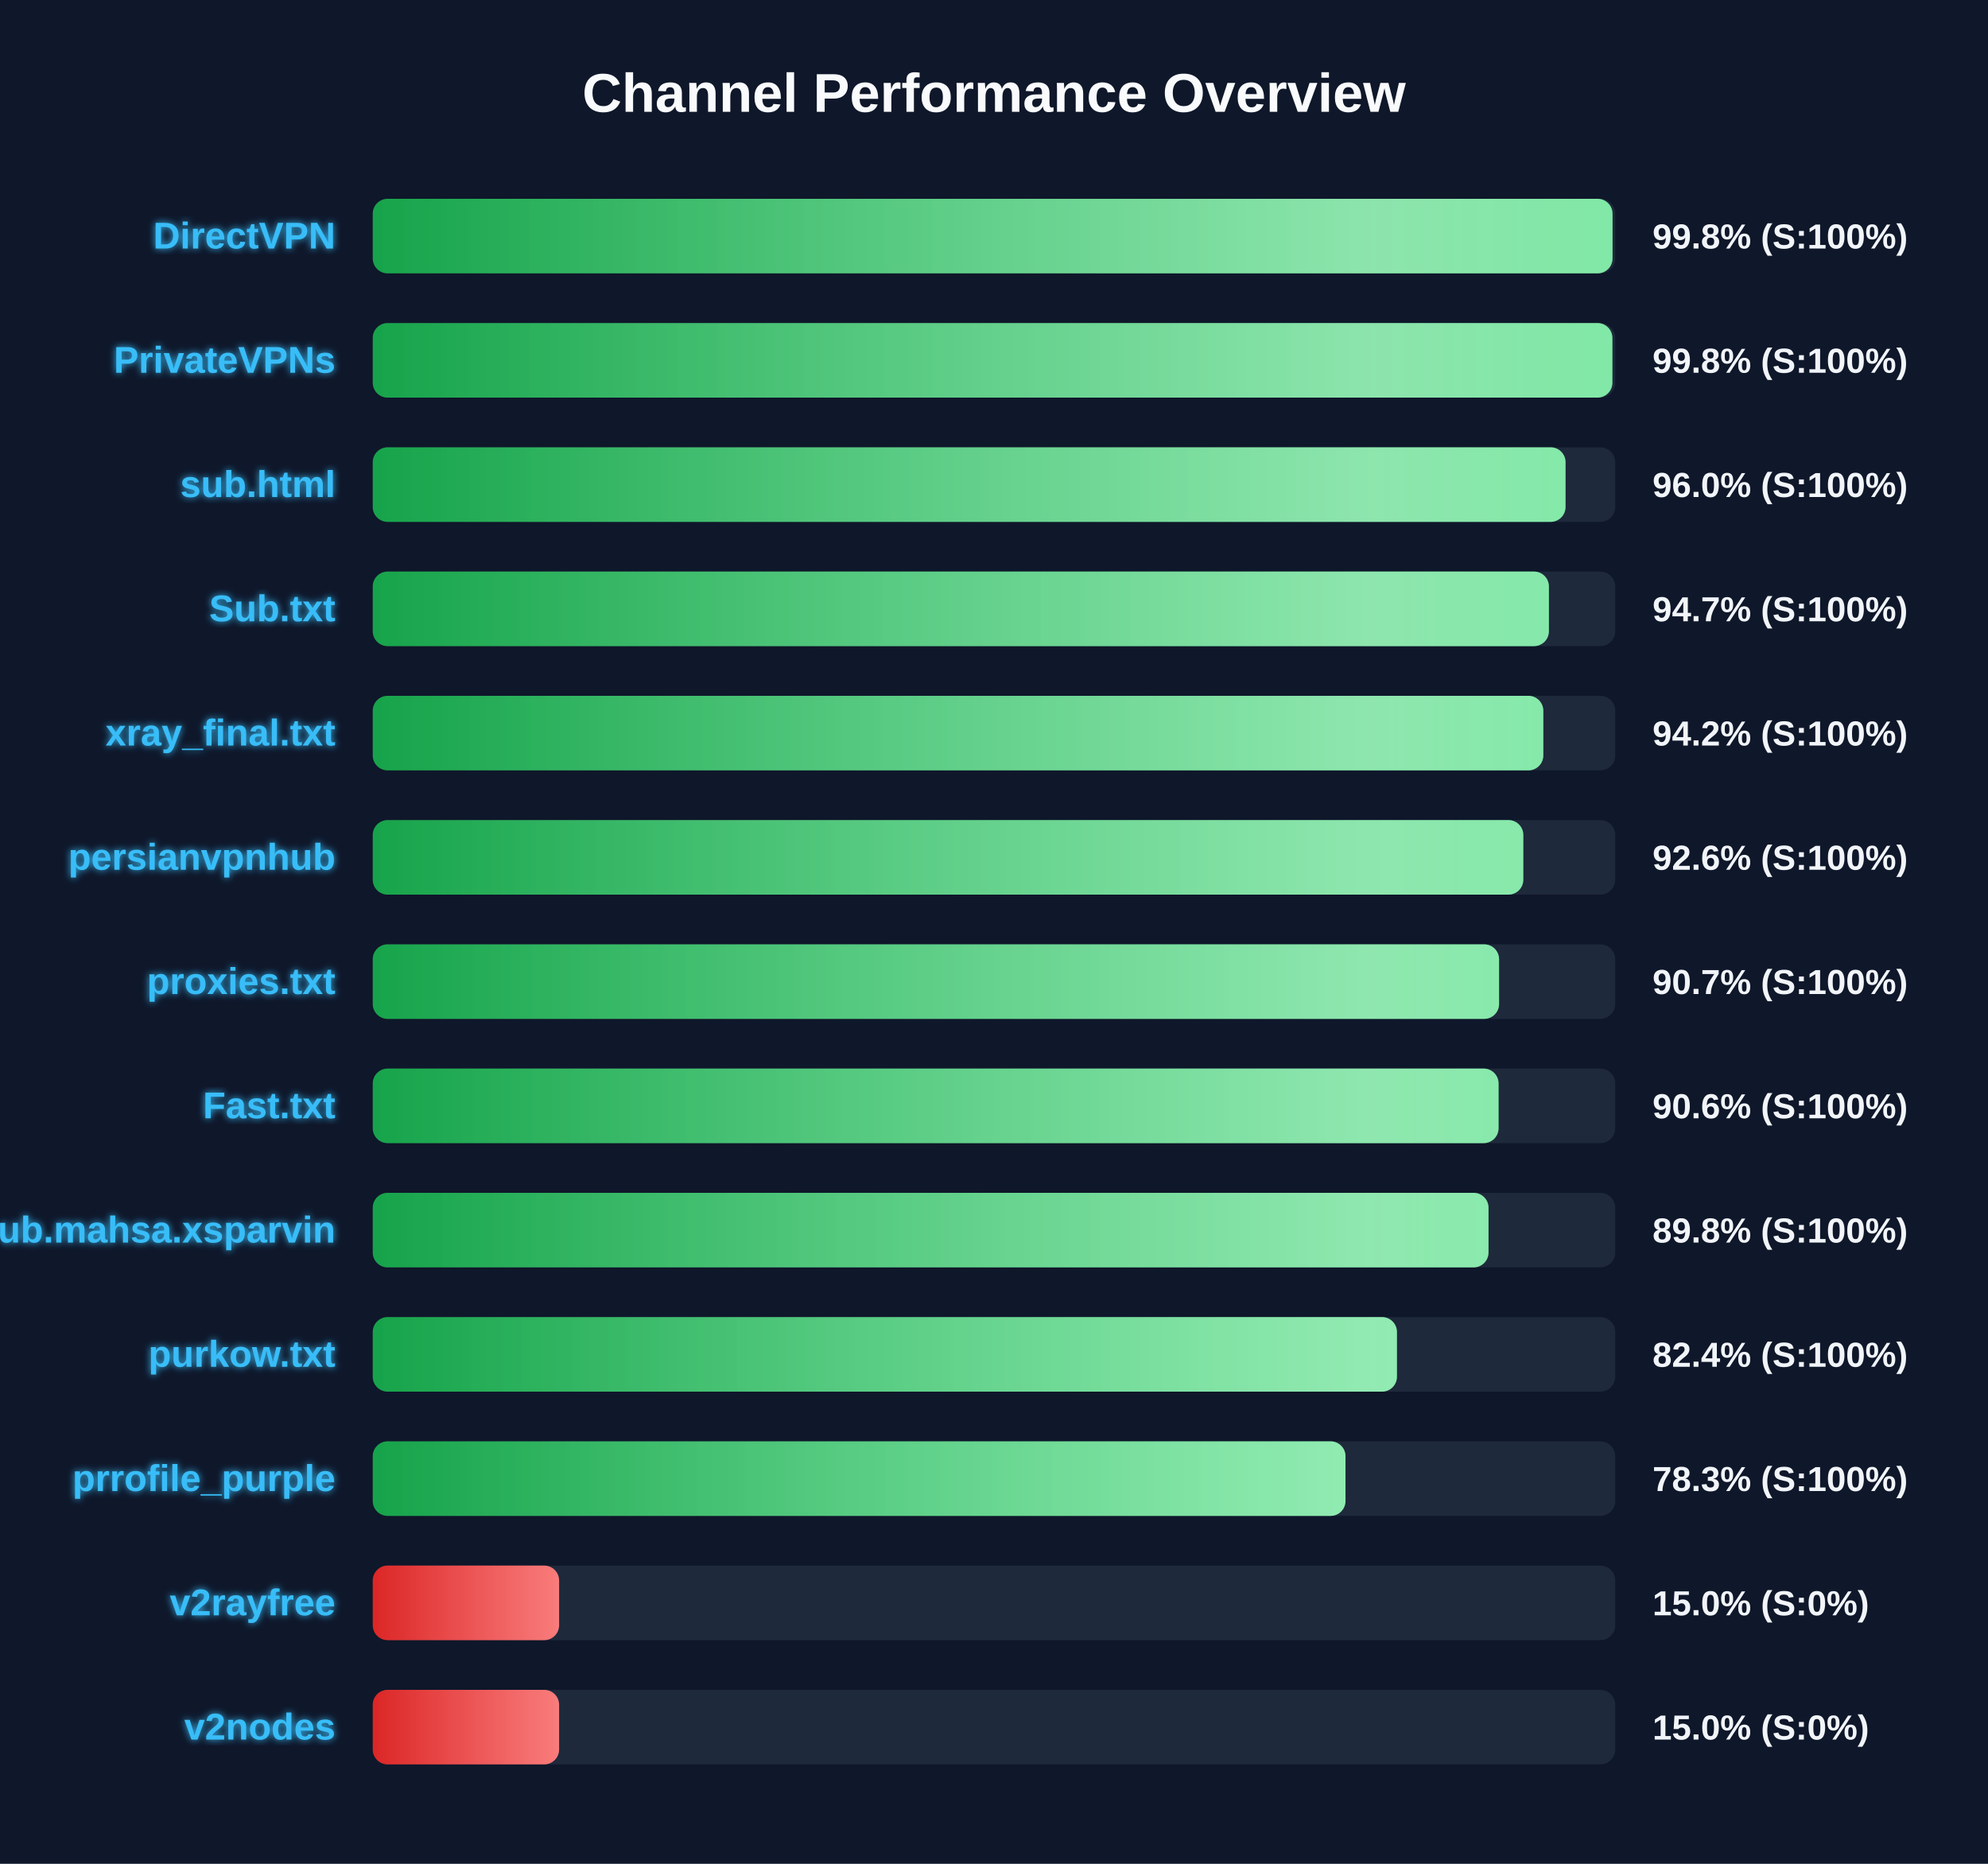
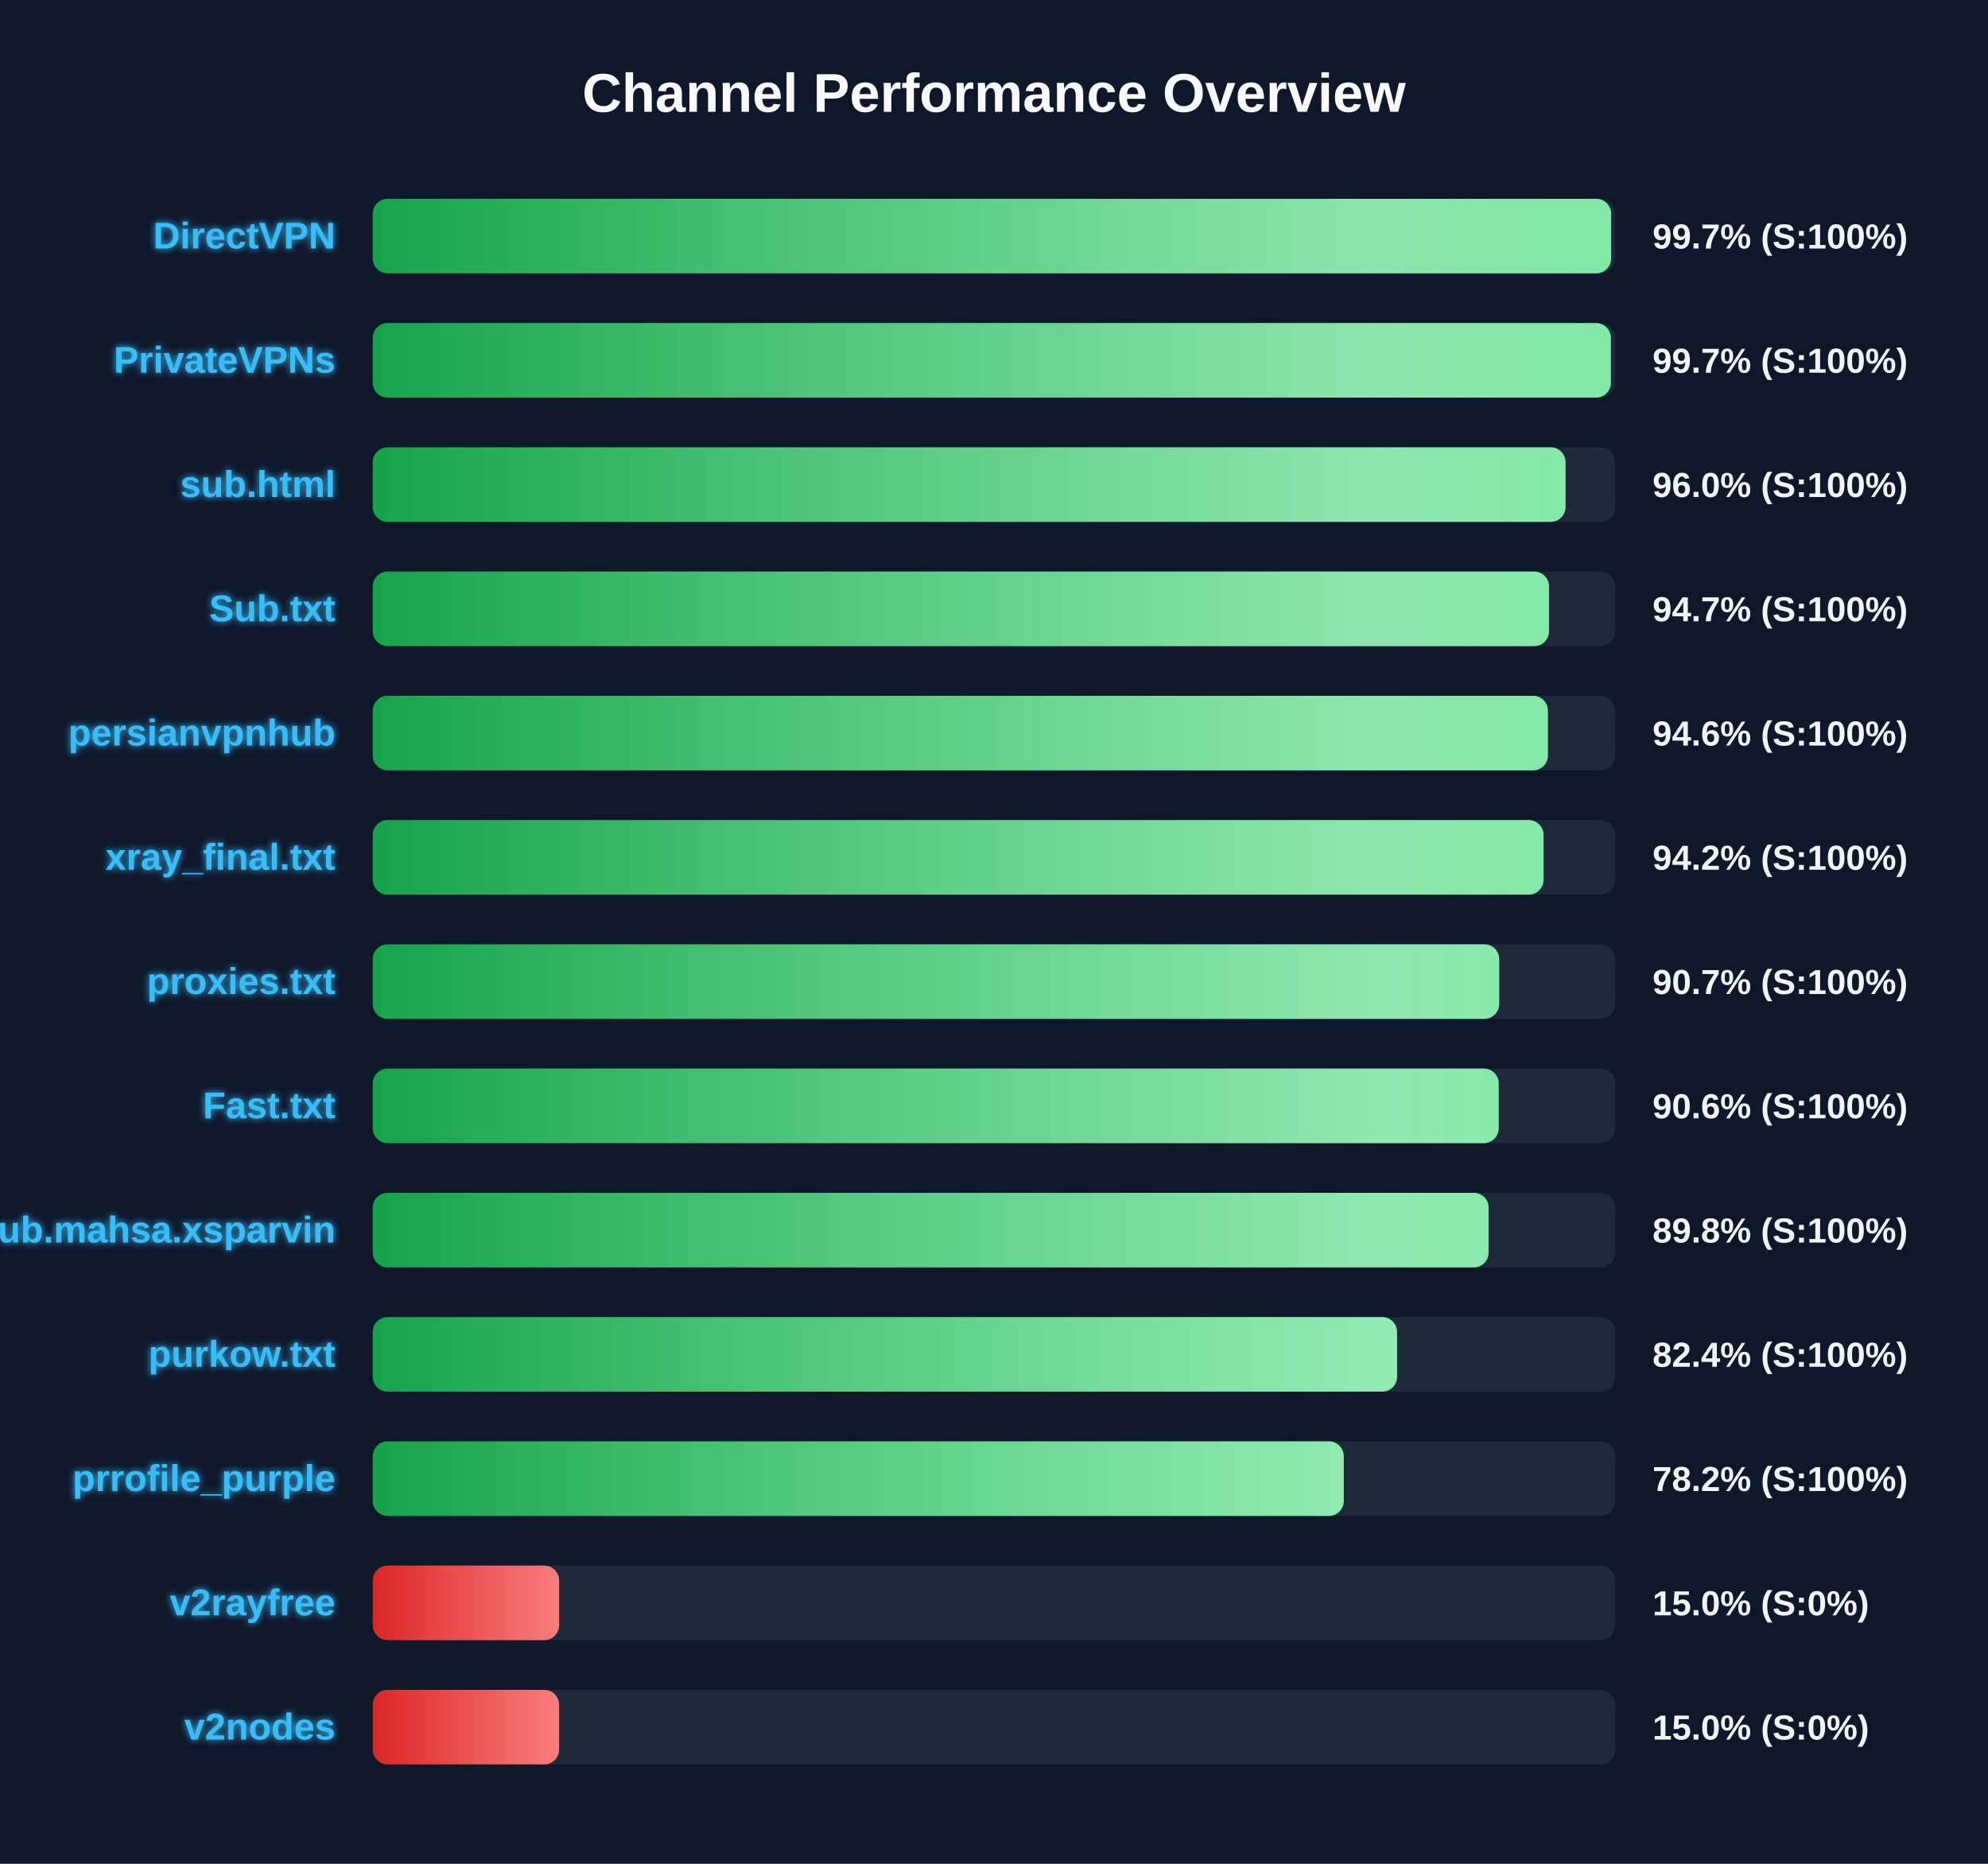
<svg xmlns="http://www.w3.org/2000/svg" width="800" height="750" version="1.1">
  <defs>
    <linearGradient id="grad-green" x1="0%" y1="0%" x2="100%" y2="0%">
      <stop offset="0%" stop-color="#16a34a" />
      <stop offset="100%" stop-color="#4ade80" />
    </linearGradient>
    <linearGradient id="grad-yellow" x1="0%" y1="0%" x2="100%" y2="0%">
      <stop offset="0%" stop-color="#ca8a04" />
      <stop offset="100%" stop-color="#fde047" />
    </linearGradient>
    <linearGradient id="grad-red" x1="0%" y1="0%" x2="100%" y2="0%">
      <stop offset="0%" stop-color="#dc2626" />
      <stop offset="100%" stop-color="#f87171" />
    </linearGradient>
    <linearGradient id="shimmer" x1="0%" y1="0%" x2="100%" y2="0%">
      <stop offset="0%" stop-color="rgba(255,255,255,0)" />
      <stop offset="50%" stop-color="rgba(255,255,255,0.4)" />
      <stop offset="100%" stop-color="rgba(255,255,255,0)" />
    </linearGradient>
    <filter id="glow" x="-20%" y="-20%" width="140%" height="140%">
      <feGaussianBlur stdDeviation="1.5" result="blur" />
      <feComposite in="SourceGraphic" in2="blur" operator="over" />
    </filter>
  </defs>
  <style>
        .bg-rect { fill: #0f172a; }
        .title { font: bold 22px 'Segoe UI', Arial, sans-serif; fill: #f8fafc; }
        .row { font: bold 15px 'Segoe UI', Arial, sans-serif; fill: #38bdf8; filter: url(#glow); }
        .score { font: bold 14px 'Segoe UI', Arial, sans-serif; fill: #f1f5f9; }
        @keyframes shimmer-anim {
            0% { transform: translateX(-100%); }
            100% { transform: translateX(200%); }
        }
        .shimmer-rect {
            animation: shimmer-anim 2.5s infinite linear;
        }
    </style>
  <rect width="100%" height="100%" class="bg-rect" />
  <text x="400" y="45" text-anchor="middle" class="title">Channel Performance Overview</text>
  <rect x="150" y="80" width="500" height="30" fill="#1e293b" rx="6" />
  <clipPath id="clip-0">
-     <rect x="150" y="80" width="498.9" height="30" rx="6" />
+     <rect x="150" y="80" width="498.35" height="30" rx="6" />
  </clipPath>
-   <rect x="150" y="80" width="498.9" height="30" fill="url(#grad-green)" rx="6" />
+   <rect x="150" y="80" width="498.35" height="30" fill="url(#grad-green)" rx="6" />
  <g clip-path="url(#clip-0)">
    <rect x="150" y="80" width="100%" height="30" fill="url(#shimmer)" class="shimmer-rect" />
  </g>
  <text x="135" y="100" text-anchor="end" class="row">DirectVPN</text>
-   <text x="665" y="100" text-anchor="start" class="score">99.8% (S:100%)</text>
+   <text x="665" y="100" text-anchor="start" class="score">99.7% (S:100%)</text>
  <rect x="150" y="130" width="500" height="30" fill="#1e293b" rx="6" />
  <clipPath id="clip-1">
-     <rect x="150" y="130" width="498.85" height="30" rx="6" />
+     <rect x="150" y="130" width="498.25" height="30" rx="6" />
  </clipPath>
-   <rect x="150" y="130" width="498.85" height="30" fill="url(#grad-green)" rx="6" />
+   <rect x="150" y="130" width="498.25" height="30" fill="url(#grad-green)" rx="6" />
  <g clip-path="url(#clip-1)">
    <rect x="150" y="130" width="100%" height="30" fill="url(#shimmer)" class="shimmer-rect" />
  </g>
  <text x="135" y="150" text-anchor="end" class="row">PrivateVPNs</text>
-   <text x="665" y="150" text-anchor="start" class="score">99.8% (S:100%)</text>
+   <text x="665" y="150" text-anchor="start" class="score">99.7% (S:100%)</text>
  <rect x="150" y="180" width="500" height="30" fill="#1e293b" rx="6" />
  <clipPath id="clip-2">
    <rect x="150" y="180" width="480.0" height="30" rx="6" />
  </clipPath>
  <rect x="150" y="180" width="480.0" height="30" fill="url(#grad-green)" rx="6" />
  <g clip-path="url(#clip-2)">
    <rect x="150" y="180" width="100%" height="30" fill="url(#shimmer)" class="shimmer-rect" />
  </g>
  <text x="135" y="200" text-anchor="end" class="row">sub.html</text>
  <text x="665" y="200" text-anchor="start" class="score">96.0% (S:100%)</text>
  <rect x="150" y="230" width="500" height="30" fill="#1e293b" rx="6" />
  <clipPath id="clip-3">
-     <rect x="150" y="230" width="473.3" height="30" rx="6" />
+     <rect x="150" y="230" width="473.35" height="30" rx="6" />
  </clipPath>
-   <rect x="150" y="230" width="473.3" height="30" fill="url(#grad-green)" rx="6" />
+   <rect x="150" y="230" width="473.35" height="30" fill="url(#grad-green)" rx="6" />
  <g clip-path="url(#clip-3)">
    <rect x="150" y="230" width="100%" height="30" fill="url(#shimmer)" class="shimmer-rect" />
  </g>
  <text x="135" y="250" text-anchor="end" class="row">Sub.txt</text>
  <text x="665" y="250" text-anchor="start" class="score">94.7% (S:100%)</text>
  <rect x="150" y="280" width="500" height="30" fill="#1e293b" rx="6" />
  <clipPath id="clip-4">
-     <rect x="150" y="280" width="471.05" height="30" rx="6" />
+     <rect x="150" y="280" width="472.9" height="30" rx="6" />
  </clipPath>
-   <rect x="150" y="280" width="471.05" height="30" fill="url(#grad-green)" rx="6" />
+   <rect x="150" y="280" width="472.9" height="30" fill="url(#grad-green)" rx="6" />
  <g clip-path="url(#clip-4)">
    <rect x="150" y="280" width="100%" height="30" fill="url(#shimmer)" class="shimmer-rect" />
  </g>
-   <text x="135" y="300" text-anchor="end" class="row">xray_final.txt</text>
-   <text x="665" y="300" text-anchor="start" class="score">94.2% (S:100%)</text>
+   <text x="135" y="300" text-anchor="end" class="row">persianvpnhub</text>
+   <text x="665" y="300" text-anchor="start" class="score">94.6% (S:100%)</text>
  <rect x="150" y="330" width="500" height="30" fill="#1e293b" rx="6" />
  <clipPath id="clip-5">
-     <rect x="150" y="330" width="463.0" height="30" rx="6" />
+     <rect x="150" y="330" width="471.15" height="30" rx="6" />
  </clipPath>
-   <rect x="150" y="330" width="463.0" height="30" fill="url(#grad-green)" rx="6" />
+   <rect x="150" y="330" width="471.15" height="30" fill="url(#grad-green)" rx="6" />
  <g clip-path="url(#clip-5)">
    <rect x="150" y="330" width="100%" height="30" fill="url(#shimmer)" class="shimmer-rect" />
  </g>
-   <text x="135" y="350" text-anchor="end" class="row">persianvpnhub</text>
-   <text x="665" y="350" text-anchor="start" class="score">92.6% (S:100%)</text>
+   <text x="135" y="350" text-anchor="end" class="row">xray_final.txt</text>
+   <text x="665" y="350" text-anchor="start" class="score">94.2% (S:100%)</text>
  <rect x="150" y="380" width="500" height="30" fill="#1e293b" rx="6" />
  <clipPath id="clip-6">
-     <rect x="150" y="380" width="453.25" height="30" rx="6" />
+     <rect x="150" y="380" width="453.3" height="30" rx="6" />
  </clipPath>
-   <rect x="150" y="380" width="453.25" height="30" fill="url(#grad-green)" rx="6" />
+   <rect x="150" y="380" width="453.3" height="30" fill="url(#grad-green)" rx="6" />
  <g clip-path="url(#clip-6)">
    <rect x="150" y="380" width="100%" height="30" fill="url(#shimmer)" class="shimmer-rect" />
  </g>
  <text x="135" y="400" text-anchor="end" class="row">proxies.txt</text>
  <text x="665" y="400" text-anchor="start" class="score">90.7% (S:100%)</text>
  <rect x="150" y="430" width="500" height="30" fill="#1e293b" rx="6" />
  <clipPath id="clip-7">
-     <rect x="150" y="430" width="453.05" height="30" rx="6" />
+     <rect x="150" y="430" width="453.1" height="30" rx="6" />
  </clipPath>
-   <rect x="150" y="430" width="453.05" height="30" fill="url(#grad-green)" rx="6" />
+   <rect x="150" y="430" width="453.1" height="30" fill="url(#grad-green)" rx="6" />
  <g clip-path="url(#clip-7)">
    <rect x="150" y="430" width="100%" height="30" fill="url(#shimmer)" class="shimmer-rect" />
  </g>
  <text x="135" y="450" text-anchor="end" class="row">Fast.txt</text>
  <text x="665" y="450" text-anchor="start" class="score">90.6% (S:100%)</text>
  <rect x="150" y="480" width="500" height="30" fill="#1e293b" rx="6" />
  <clipPath id="clip-8">
-     <rect x="150" y="480" width="449.0" height="30" rx="6" />
+     <rect x="150" y="480" width="449.05" height="30" rx="6" />
  </clipPath>
-   <rect x="150" y="480" width="449.0" height="30" fill="url(#grad-green)" rx="6" />
+   <rect x="150" y="480" width="449.05" height="30" fill="url(#grad-green)" rx="6" />
  <g clip-path="url(#clip-8)">
    <rect x="150" y="480" width="100%" height="30" fill="url(#shimmer)" class="shimmer-rect" />
  </g>
  <text x="135" y="500" text-anchor="end" class="row">Sub.mahsa.xsparvin</text>
  <text x="665" y="500" text-anchor="start" class="score">89.8% (S:100%)</text>
  <rect x="150" y="530" width="500" height="30" fill="#1e293b" rx="6" />
  <clipPath id="clip-9">
-     <rect x="150" y="530" width="412.15" height="30" rx="6" />
+     <rect x="150" y="530" width="412.2" height="30" rx="6" />
  </clipPath>
-   <rect x="150" y="530" width="412.15" height="30" fill="url(#grad-green)" rx="6" />
+   <rect x="150" y="530" width="412.2" height="30" fill="url(#grad-green)" rx="6" />
  <g clip-path="url(#clip-9)">
    <rect x="150" y="530" width="100%" height="30" fill="url(#shimmer)" class="shimmer-rect" />
  </g>
  <text x="135" y="550" text-anchor="end" class="row">purkow.txt</text>
  <text x="665" y="550" text-anchor="start" class="score">82.4% (S:100%)</text>
  <rect x="150" y="580" width="500" height="30" fill="#1e293b" rx="6" />
  <clipPath id="clip-10">
-     <rect x="150" y="580" width="391.45" height="30" rx="6" />
+     <rect x="150" y="580" width="390.75" height="30" rx="6" />
  </clipPath>
-   <rect x="150" y="580" width="391.45" height="30" fill="url(#grad-green)" rx="6" />
+   <rect x="150" y="580" width="390.75" height="30" fill="url(#grad-green)" rx="6" />
  <g clip-path="url(#clip-10)">
    <rect x="150" y="580" width="100%" height="30" fill="url(#shimmer)" class="shimmer-rect" />
  </g>
  <text x="135" y="600" text-anchor="end" class="row">prrofile_purple</text>
-   <text x="665" y="600" text-anchor="start" class="score">78.3% (S:100%)</text>
+   <text x="665" y="600" text-anchor="start" class="score">78.2% (S:100%)</text>
  <rect x="150" y="630" width="500" height="30" fill="#1e293b" rx="6" />
  <clipPath id="clip-11">
    <rect x="150" y="630" width="75.0" height="30" rx="6" />
  </clipPath>
  <rect x="150" y="630" width="75.0" height="30" fill="url(#grad-red)" rx="6" />
  <g clip-path="url(#clip-11)">
    <rect x="150" y="630" width="100%" height="30" fill="url(#shimmer)" class="shimmer-rect" />
  </g>
  <text x="135" y="650" text-anchor="end" class="row">v2rayfree</text>
  <text x="665" y="650" text-anchor="start" class="score">15.0% (S:0%)</text>
  <rect x="150" y="680" width="500" height="30" fill="#1e293b" rx="6" />
  <clipPath id="clip-12">
    <rect x="150" y="680" width="75.0" height="30" rx="6" />
  </clipPath>
  <rect x="150" y="680" width="75.0" height="30" fill="url(#grad-red)" rx="6" />
  <g clip-path="url(#clip-12)">
    <rect x="150" y="680" width="100%" height="30" fill="url(#shimmer)" class="shimmer-rect" />
  </g>
  <text x="135" y="700" text-anchor="end" class="row">v2nodes</text>
  <text x="665" y="700" text-anchor="start" class="score">15.0% (S:0%)</text>
</svg>
